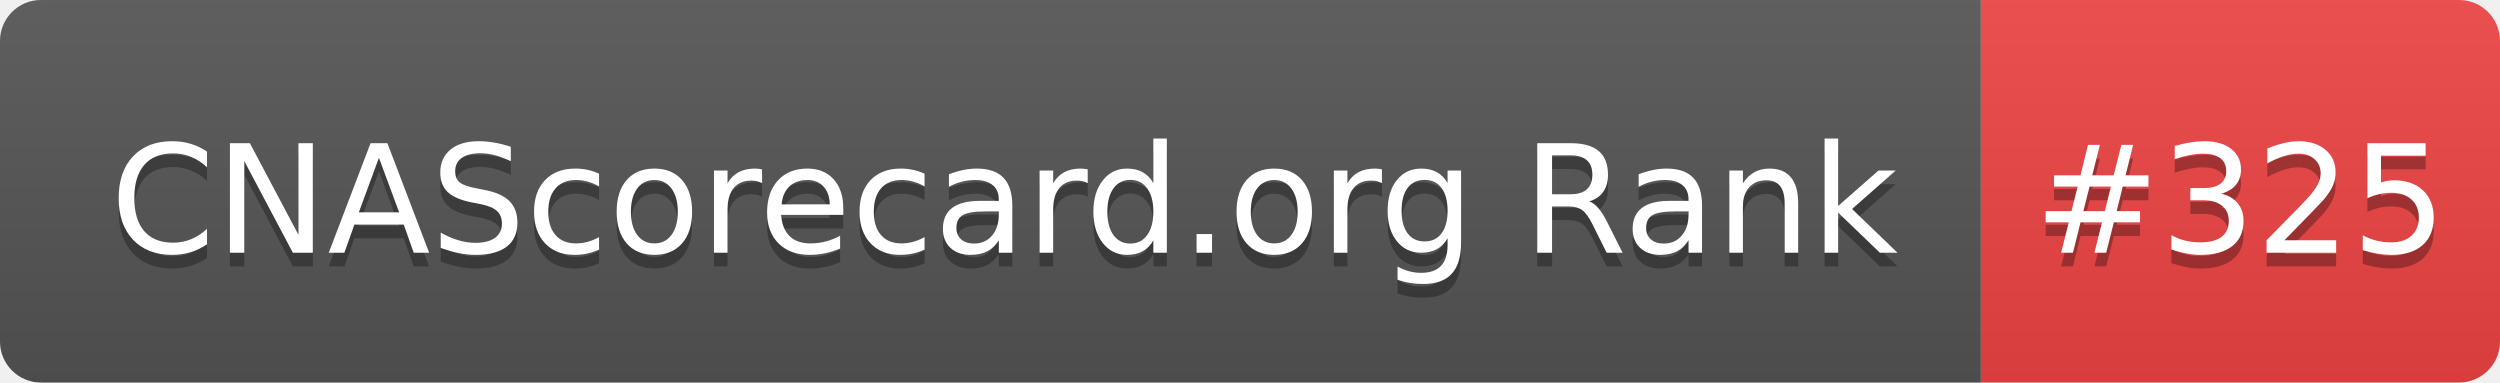
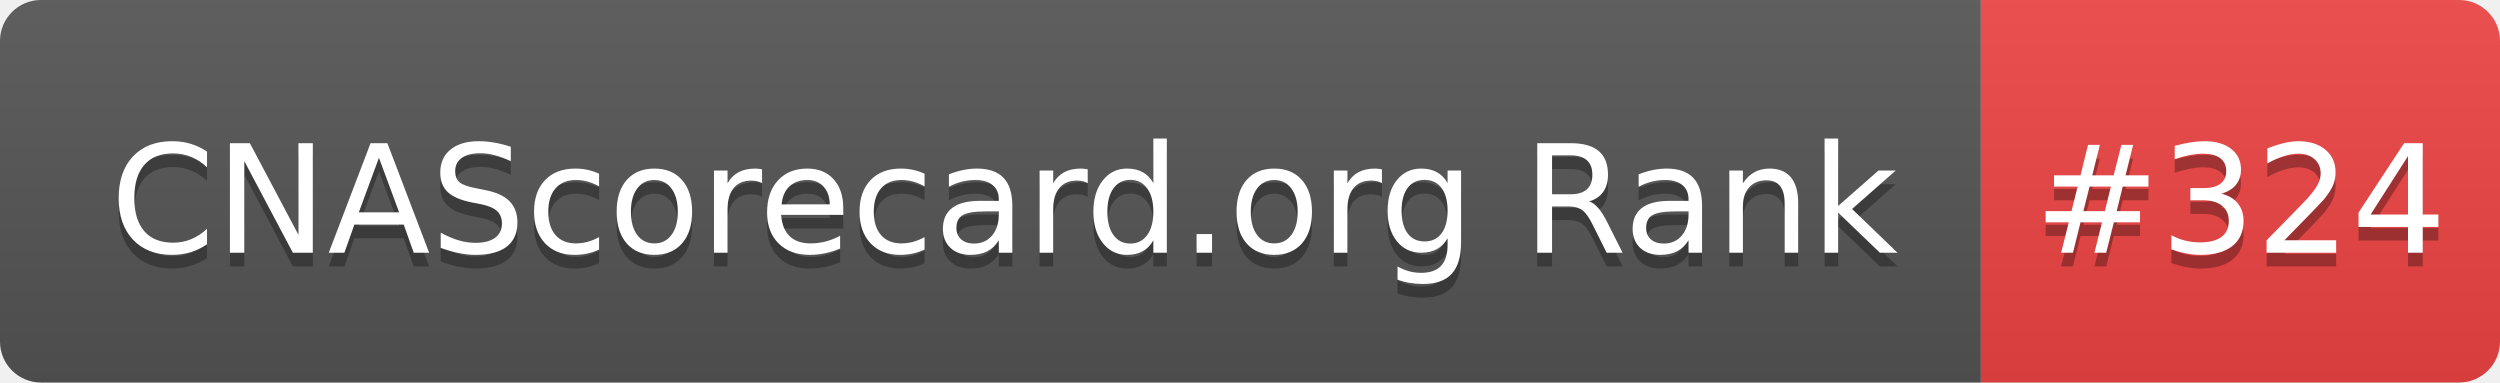
- <svg xmlns="http://www.w3.org/2000/svg" width="183" height="28" role="img" aria-label="CNAScorecard.org Rank: #325">
+ <svg xmlns="http://www.w3.org/2000/svg" width="183" height="28" role="img" aria-label="CNAScorecard.org Rank: #324">
  <linearGradient id="s" x2="0" y2="100%">
    <stop offset="0" stop-color="#bbb" stop-opacity=".1" />
    <stop offset="1" stop-opacity=".1" />
  </linearGradient>
  <clipPath id="r">
    <rect width="183" height="28" rx="3" fill="#fff" />
  </clipPath>
  <g clip-path="url(#r)">
    <rect width="145" height="28" fill="#555" />
    <rect x="145" width="38" height="28" fill="#EF4444" />
    <rect width="183" height="28" fill="url(#s)" />
  </g>
  <g fill="#fff" text-anchor="middle" font-family="Verdana,Geneva,DejaVu Sans,sans-serif" text-rendering="geometricPrecision" font-size="110">
    <text aria-hidden="true" x="735" y="195" fill="#010101" fill-opacity=".3" transform="scale(.1)" textLength="1350">CNAScorecard.org Rank</text>
    <text x="735" y="185" transform="scale(.1)" fill="#fff" textLength="1350">CNAScorecard.org Rank</text>
-     <text aria-hidden="true" x="1640" y="195" fill="#010101" fill-opacity=".3" transform="scale(.1)" textLength="280">#325</text>
-     <text x="1640" y="185" transform="scale(.1)" fill="#fff" textLength="280">#325</text>
+     <text aria-hidden="true" x="1640" y="195" fill="#010101" fill-opacity=".3" transform="scale(.1)" textLength="280">#324</text>
+     <text x="1640" y="185" transform="scale(.1)" fill="#fff" textLength="280">#324</text>
  </g>
</svg>
